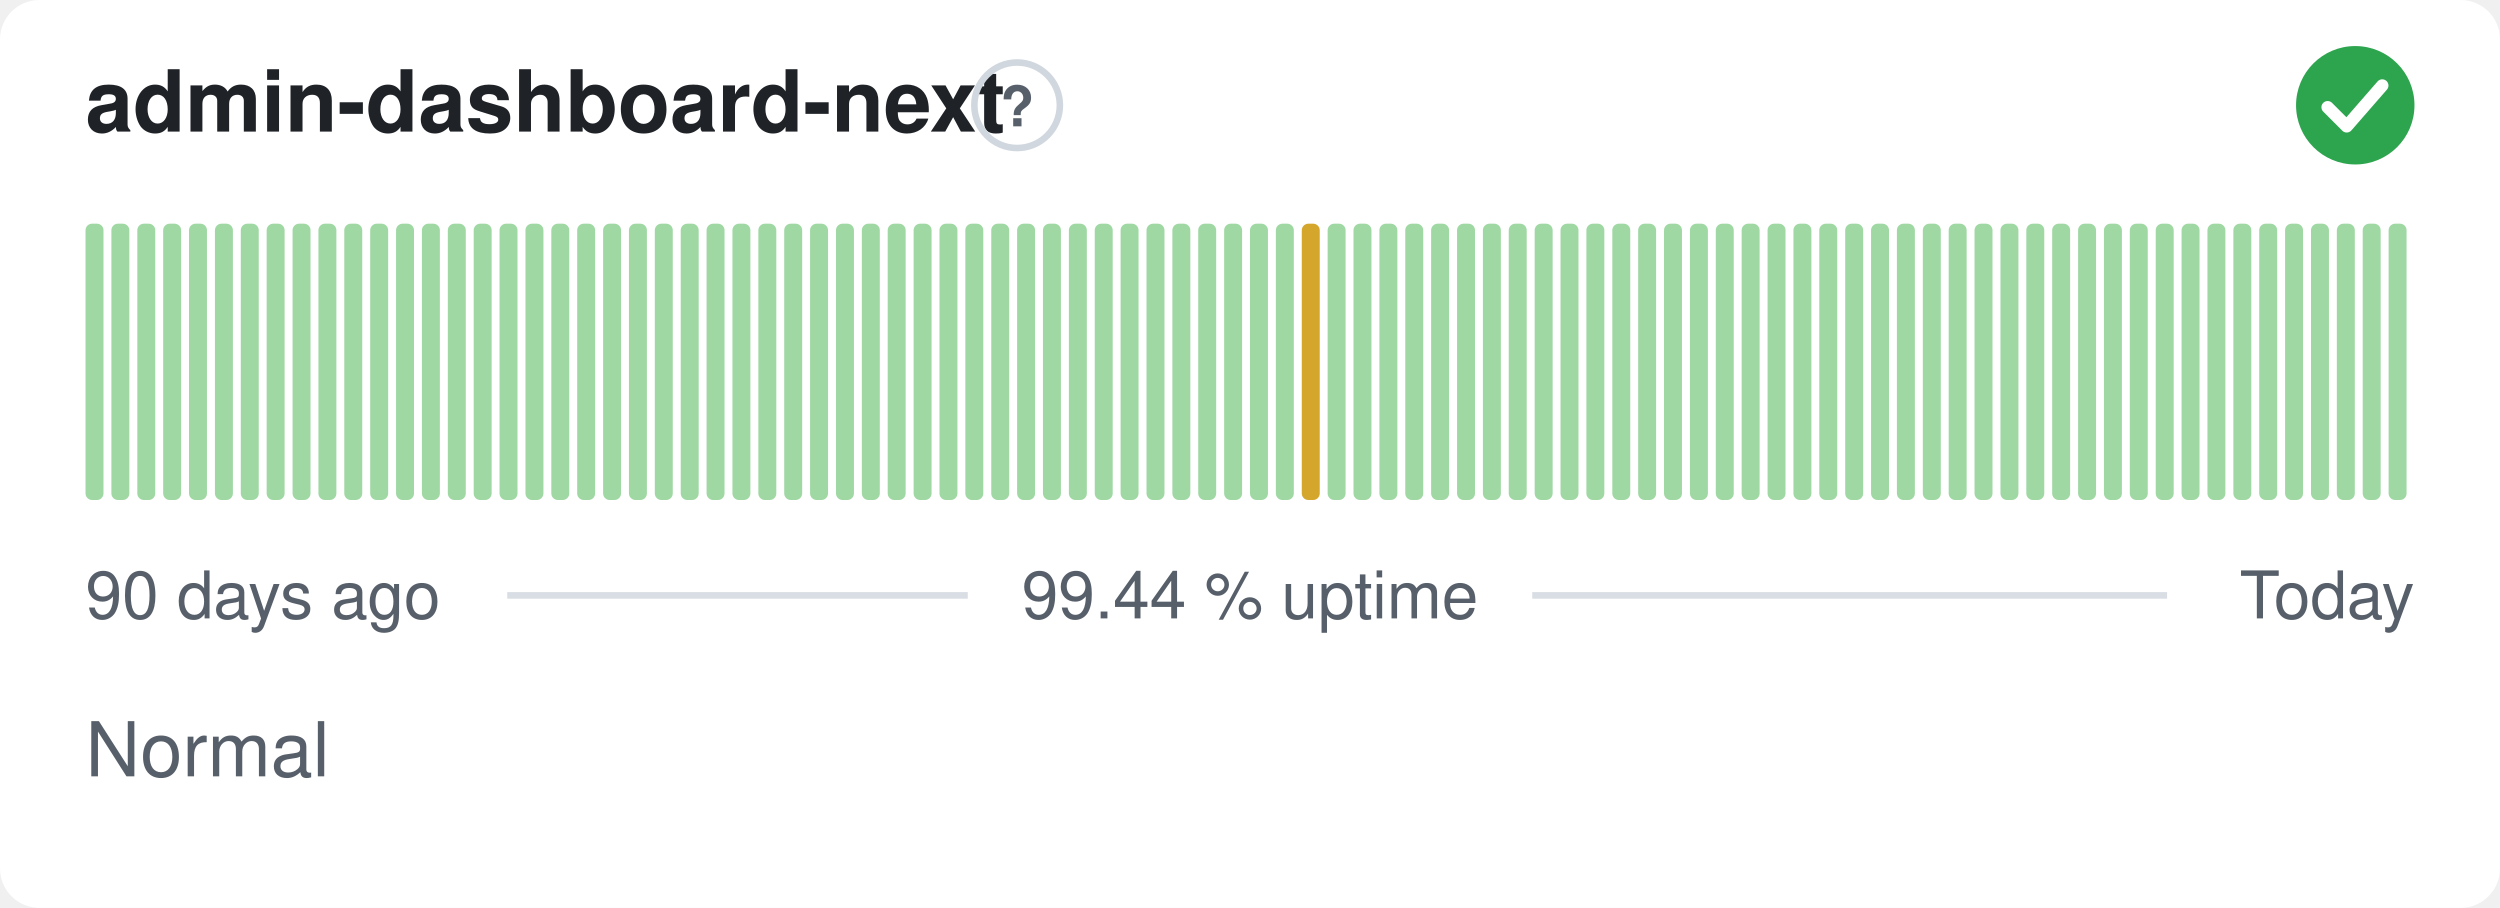
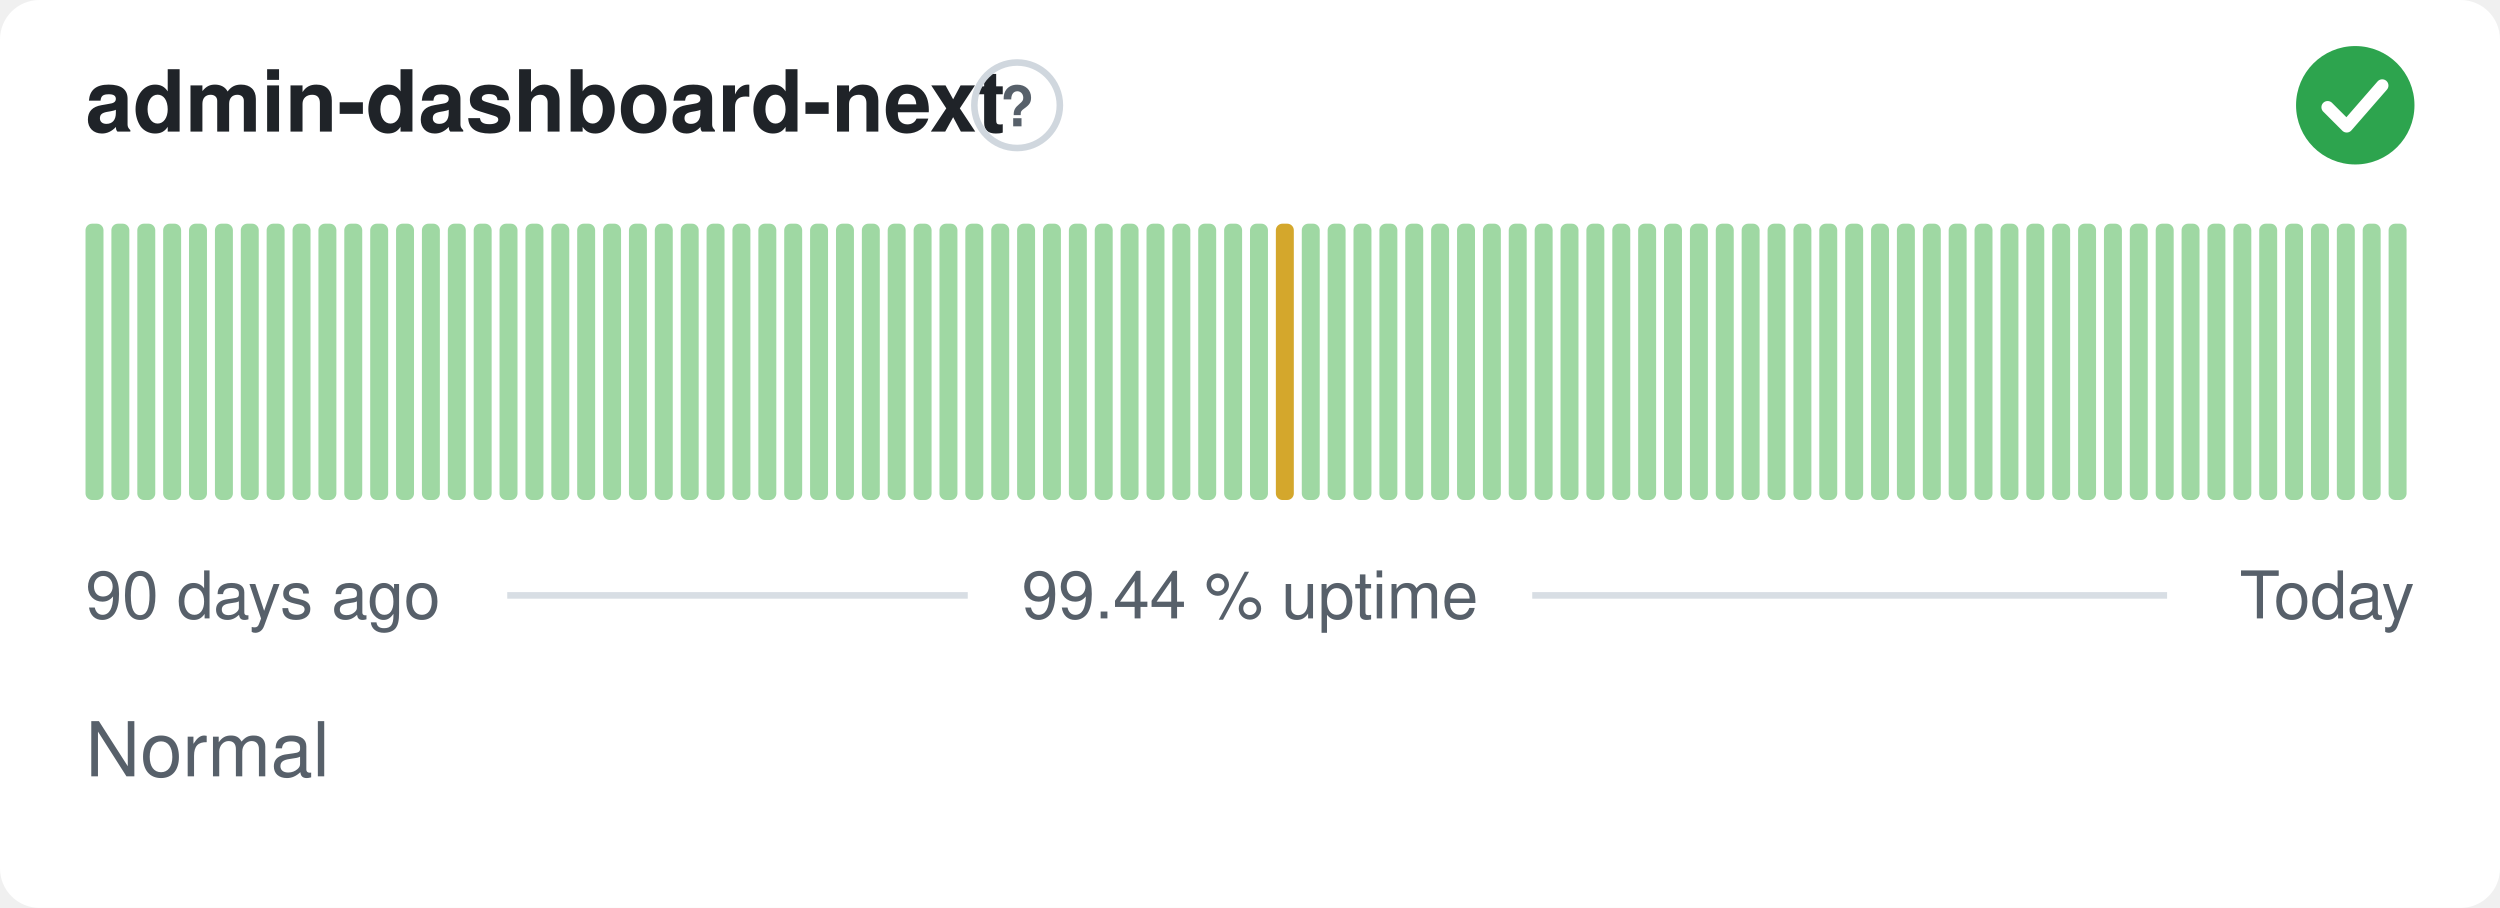
<svg xmlns="http://www.w3.org/2000/svg" width="380" height="138" viewBox="0 0 380 138" role="img" aria-label="admin-dashboard-next: Normal, 99.44 % uptime over the last 90 days" font-family="-apple-system,BlinkMacSystemFont,'Segoe UI',Helvetica,Arial,sans-serif">
  <style>
    @media (prefers-color-scheme: dark) {
      .bg { fill: #0d1117 }
      .title { fill: #e6edf3 }
      .muted { fill: #8b949e }
      .hint { stroke: #30363d }
      .rule { stroke: #30363d }
      .nodata { fill: #21262d }
    }
  </style>
  <rect class="bg" width="380" height="138" rx="6" fill="#ffffff" />
  <text class="title" x="13" y="20" font-size="13" font-weight="600" fill="#1f2328">admin-dashboard-next</text>
  <circle class="hint" cx="154.6" cy="16" r="6.5" fill="none" stroke="#d0d7de" stroke-width="1" />
  <text class="muted" x="154.6" y="19.2" text-anchor="middle" font-size="8.5" font-weight="700" fill="#57606a">?</text>
  <circle cx="358" cy="16" r="9" fill="#2da44e" />
  <path d="M353.80 16.30l2.90 2.90 5.40 -6.20" fill="none" stroke="#fff" stroke-width="1.89" stroke-linecap="round" stroke-linejoin="round" />
  <rect x="13.00" y="34.00" width="2.73" height="42.00" rx="1" fill="#9fd8a3" />
  <rect x="16.93" y="34.00" width="2.73" height="42.00" rx="1" fill="#9fd8a3" />
  <rect x="20.87" y="34.00" width="2.73" height="42.00" rx="1" fill="#9fd8a3" />
  <rect x="24.80" y="34.00" width="2.73" height="42.00" rx="1" fill="#9fd8a3" />
  <rect x="28.73" y="34.00" width="2.73" height="42.00" rx="1" fill="#9fd8a3" />
  <rect x="32.67" y="34.00" width="2.73" height="42.00" rx="1" fill="#9fd8a3" />
  <rect x="36.60" y="34.00" width="2.73" height="42.00" rx="1" fill="#9fd8a3" />
  <rect x="40.53" y="34.00" width="2.73" height="42.00" rx="1" fill="#9fd8a3" />
  <rect x="44.47" y="34.00" width="2.73" height="42.00" rx="1" fill="#9fd8a3" />
  <rect x="48.40" y="34.00" width="2.73" height="42.00" rx="1" fill="#9fd8a3" />
  <rect x="52.33" y="34.00" width="2.73" height="42.00" rx="1" fill="#9fd8a3" />
  <rect x="56.27" y="34.00" width="2.73" height="42.00" rx="1" fill="#9fd8a3" />
  <rect x="60.20" y="34.00" width="2.73" height="42.00" rx="1" fill="#9fd8a3" />
  <rect x="64.13" y="34.00" width="2.73" height="42.00" rx="1" fill="#9fd8a3" />
  <rect x="68.07" y="34.00" width="2.73" height="42.00" rx="1" fill="#9fd8a3" />
  <rect x="72.00" y="34.00" width="2.73" height="42.00" rx="1" fill="#9fd8a3" />
  <rect x="75.93" y="34.00" width="2.73" height="42.00" rx="1" fill="#9fd8a3" />
  <rect x="79.87" y="34.00" width="2.73" height="42.00" rx="1" fill="#9fd8a3" />
  <rect x="83.80" y="34.00" width="2.73" height="42.00" rx="1" fill="#9fd8a3" />
  <rect x="87.73" y="34.00" width="2.73" height="42.00" rx="1" fill="#9fd8a3" />
  <rect x="91.67" y="34.00" width="2.73" height="42.00" rx="1" fill="#9fd8a3" />
  <rect x="95.60" y="34.00" width="2.73" height="42.00" rx="1" fill="#9fd8a3" />
  <rect x="99.53" y="34.00" width="2.73" height="42.00" rx="1" fill="#9fd8a3" />
  <rect x="103.47" y="34.00" width="2.73" height="42.00" rx="1" fill="#9fd8a3" />
  <rect x="107.40" y="34.00" width="2.73" height="42.00" rx="1" fill="#9fd8a3" />
  <rect x="111.33" y="34.00" width="2.73" height="42.00" rx="1" fill="#9fd8a3" />
  <rect x="115.27" y="34.00" width="2.73" height="42.00" rx="1" fill="#9fd8a3" />
  <rect x="119.20" y="34.00" width="2.73" height="42.00" rx="1" fill="#9fd8a3" />
  <rect x="123.13" y="34.00" width="2.73" height="42.00" rx="1" fill="#9fd8a3" />
  <rect x="127.07" y="34.00" width="2.73" height="42.00" rx="1" fill="#9fd8a3" />
  <rect x="131.00" y="34.00" width="2.73" height="42.00" rx="1" fill="#9fd8a3" />
  <rect x="134.93" y="34.00" width="2.73" height="42.00" rx="1" fill="#9fd8a3" />
  <rect x="138.87" y="34.00" width="2.73" height="42.00" rx="1" fill="#9fd8a3" />
  <rect x="142.80" y="34.00" width="2.73" height="42.00" rx="1" fill="#9fd8a3" />
  <rect x="146.73" y="34.00" width="2.73" height="42.00" rx="1" fill="#9fd8a3" />
  <rect x="150.67" y="34.00" width="2.73" height="42.00" rx="1" fill="#9fd8a3" />
  <rect x="154.60" y="34.00" width="2.73" height="42.00" rx="1" fill="#9fd8a3" />
  <rect x="158.53" y="34.00" width="2.73" height="42.00" rx="1" fill="#9fd8a3" />
  <rect x="162.47" y="34.00" width="2.73" height="42.00" rx="1" fill="#9fd8a3" />
  <rect x="166.40" y="34.00" width="2.73" height="42.00" rx="1" fill="#9fd8a3" />
  <rect x="170.33" y="34.00" width="2.73" height="42.00" rx="1" fill="#9fd8a3" />
  <rect x="174.27" y="34.00" width="2.73" height="42.00" rx="1" fill="#9fd8a3" />
  <rect x="178.20" y="34.00" width="2.73" height="42.00" rx="1" fill="#9fd8a3" />
  <rect x="182.13" y="34.00" width="2.73" height="42.00" rx="1" fill="#9fd8a3" />
  <rect x="186.07" y="34.00" width="2.73" height="42.00" rx="1" fill="#9fd8a3" />
  <rect x="190.00" y="34.00" width="2.73" height="42.00" rx="1" fill="#9fd8a3" />
-   <rect x="193.93" y="34.00" width="2.73" height="42.00" rx="1" fill="#9fd8a3" />
-   <rect x="197.87" y="34.00" width="2.73" height="42.00" rx="1" fill="#d4a72c" />
+   <rect x="193.93" y="34.00" width="2.73" height="42.00" rx="1" fill="#d4a72c" />
+   <rect x="197.87" y="34.00" width="2.73" height="42.00" rx="1" fill="#9fd8a3" />
  <rect x="201.80" y="34.00" width="2.73" height="42.00" rx="1" fill="#9fd8a3" />
  <rect x="205.73" y="34.00" width="2.73" height="42.00" rx="1" fill="#9fd8a3" />
  <rect x="209.67" y="34.00" width="2.73" height="42.00" rx="1" fill="#9fd8a3" />
  <rect x="213.60" y="34.00" width="2.73" height="42.00" rx="1" fill="#9fd8a3" />
  <rect x="217.53" y="34.00" width="2.73" height="42.00" rx="1" fill="#9fd8a3" />
  <rect x="221.47" y="34.00" width="2.73" height="42.00" rx="1" fill="#9fd8a3" />
  <rect x="225.40" y="34.00" width="2.73" height="42.00" rx="1" fill="#9fd8a3" />
  <rect x="229.33" y="34.00" width="2.73" height="42.00" rx="1" fill="#9fd8a3" />
  <rect x="233.27" y="34.00" width="2.73" height="42.00" rx="1" fill="#9fd8a3" />
  <rect x="237.20" y="34.00" width="2.73" height="42.00" rx="1" fill="#9fd8a3" />
  <rect x="241.13" y="34.00" width="2.73" height="42.00" rx="1" fill="#9fd8a3" />
  <rect x="245.07" y="34.00" width="2.73" height="42.00" rx="1" fill="#9fd8a3" />
  <rect x="249.00" y="34.00" width="2.73" height="42.00" rx="1" fill="#9fd8a3" />
  <rect x="252.93" y="34.00" width="2.73" height="42.00" rx="1" fill="#9fd8a3" />
  <rect x="256.87" y="34.00" width="2.73" height="42.00" rx="1" fill="#9fd8a3" />
  <rect x="260.80" y="34.00" width="2.73" height="42.00" rx="1" fill="#9fd8a3" />
  <rect x="264.73" y="34.00" width="2.73" height="42.00" rx="1" fill="#9fd8a3" />
  <rect x="268.67" y="34.00" width="2.73" height="42.00" rx="1" fill="#9fd8a3" />
  <rect x="272.60" y="34.00" width="2.73" height="42.00" rx="1" fill="#9fd8a3" />
  <rect x="276.53" y="34.00" width="2.73" height="42.00" rx="1" fill="#9fd8a3" />
  <rect x="280.47" y="34.00" width="2.73" height="42.00" rx="1" fill="#9fd8a3" />
  <rect x="284.40" y="34.00" width="2.73" height="42.00" rx="1" fill="#9fd8a3" />
  <rect x="288.33" y="34.00" width="2.73" height="42.00" rx="1" fill="#9fd8a3" />
  <rect x="292.27" y="34.00" width="2.73" height="42.00" rx="1" fill="#9fd8a3" />
  <rect x="296.20" y="34.00" width="2.73" height="42.00" rx="1" fill="#9fd8a3" />
  <rect x="300.13" y="34.00" width="2.73" height="42.00" rx="1" fill="#9fd8a3" />
  <rect x="304.07" y="34.00" width="2.73" height="42.00" rx="1" fill="#9fd8a3" />
  <rect x="308.00" y="34.00" width="2.73" height="42.00" rx="1" fill="#9fd8a3" />
  <rect x="311.93" y="34.00" width="2.73" height="42.00" rx="1" fill="#9fd8a3" />
  <rect x="315.87" y="34.00" width="2.73" height="42.00" rx="1" fill="#9fd8a3" />
  <rect x="319.80" y="34.00" width="2.73" height="42.00" rx="1" fill="#9fd8a3" />
  <rect x="323.73" y="34.00" width="2.73" height="42.00" rx="1" fill="#9fd8a3" />
  <rect x="327.67" y="34.00" width="2.73" height="42.00" rx="1" fill="#9fd8a3" />
  <rect x="331.60" y="34.00" width="2.73" height="42.00" rx="1" fill="#9fd8a3" />
  <rect x="335.53" y="34.00" width="2.73" height="42.00" rx="1" fill="#9fd8a3" />
  <rect x="339.47" y="34.00" width="2.73" height="42.00" rx="1" fill="#9fd8a3" />
  <rect x="343.40" y="34.00" width="2.73" height="42.00" rx="1" fill="#9fd8a3" />
  <rect x="347.33" y="34.00" width="2.73" height="42.00" rx="1" fill="#9fd8a3" />
  <rect x="351.27" y="34.00" width="2.73" height="42.00" rx="1" fill="#9fd8a3" />
  <rect x="355.20" y="34.00" width="2.73" height="42.00" rx="1" fill="#9fd8a3" />
  <rect x="359.13" y="34.00" width="2.73" height="42.00" rx="1" fill="#9fd8a3" />
  <rect x="363.07" y="34.00" width="2.73" height="42.00" rx="1" fill="#9fd8a3" />
  <text class="muted" x="13" y="94" font-size="10" fill="#57606a">90 days ago</text>
  <text class="muted" x="190" y="94" text-anchor="middle" font-size="10" fill="#57606a">99.44 % uptime</text>
  <text class="muted" x="367" y="94" text-anchor="end" font-size="10" fill="#57606a">Today</text>
  <line class="rule" x1="77.1" y1="90.5" x2="147.1" y2="90.5" stroke="#d8dee4" stroke-width="1" />
  <line class="rule" x1="232.9" y1="90.5" x2="329.4" y2="90.5" stroke="#d8dee4" stroke-width="1" />
  <text class="muted" x="13" y="118" font-size="11.5" fill="#57606a">Normal</text>
</svg>
